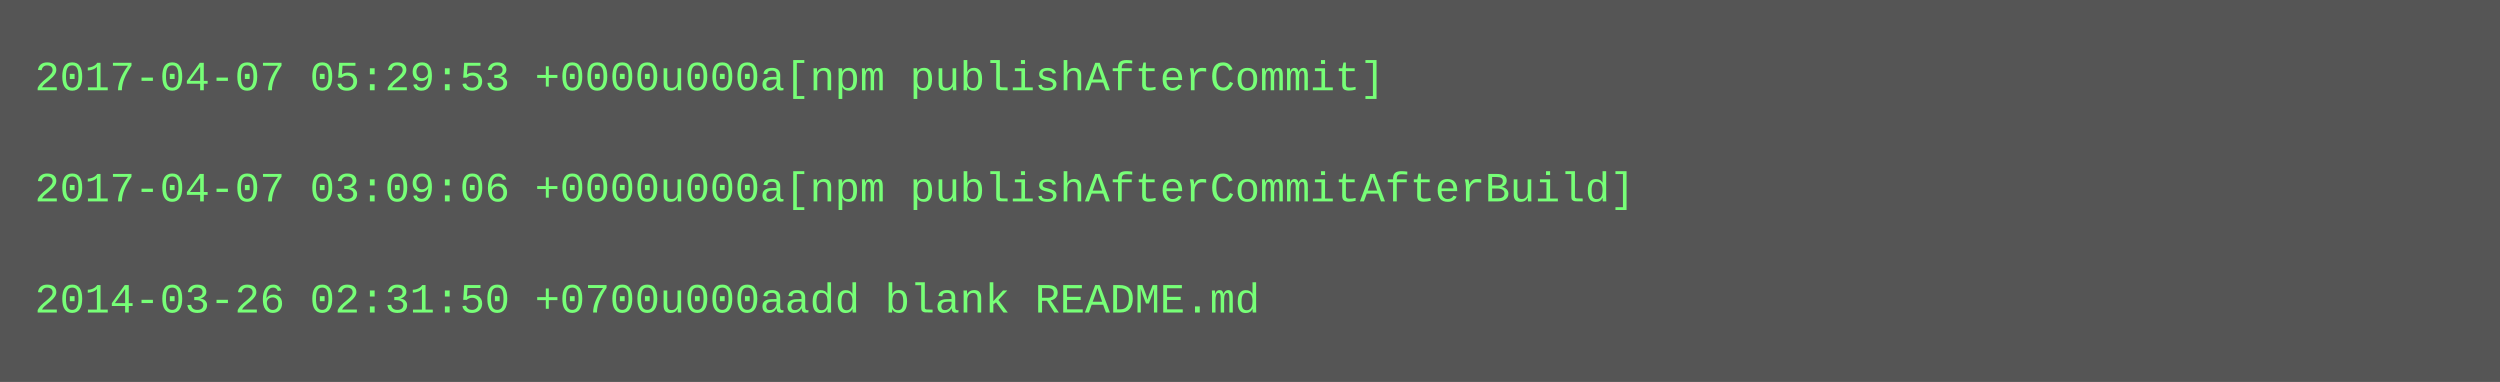
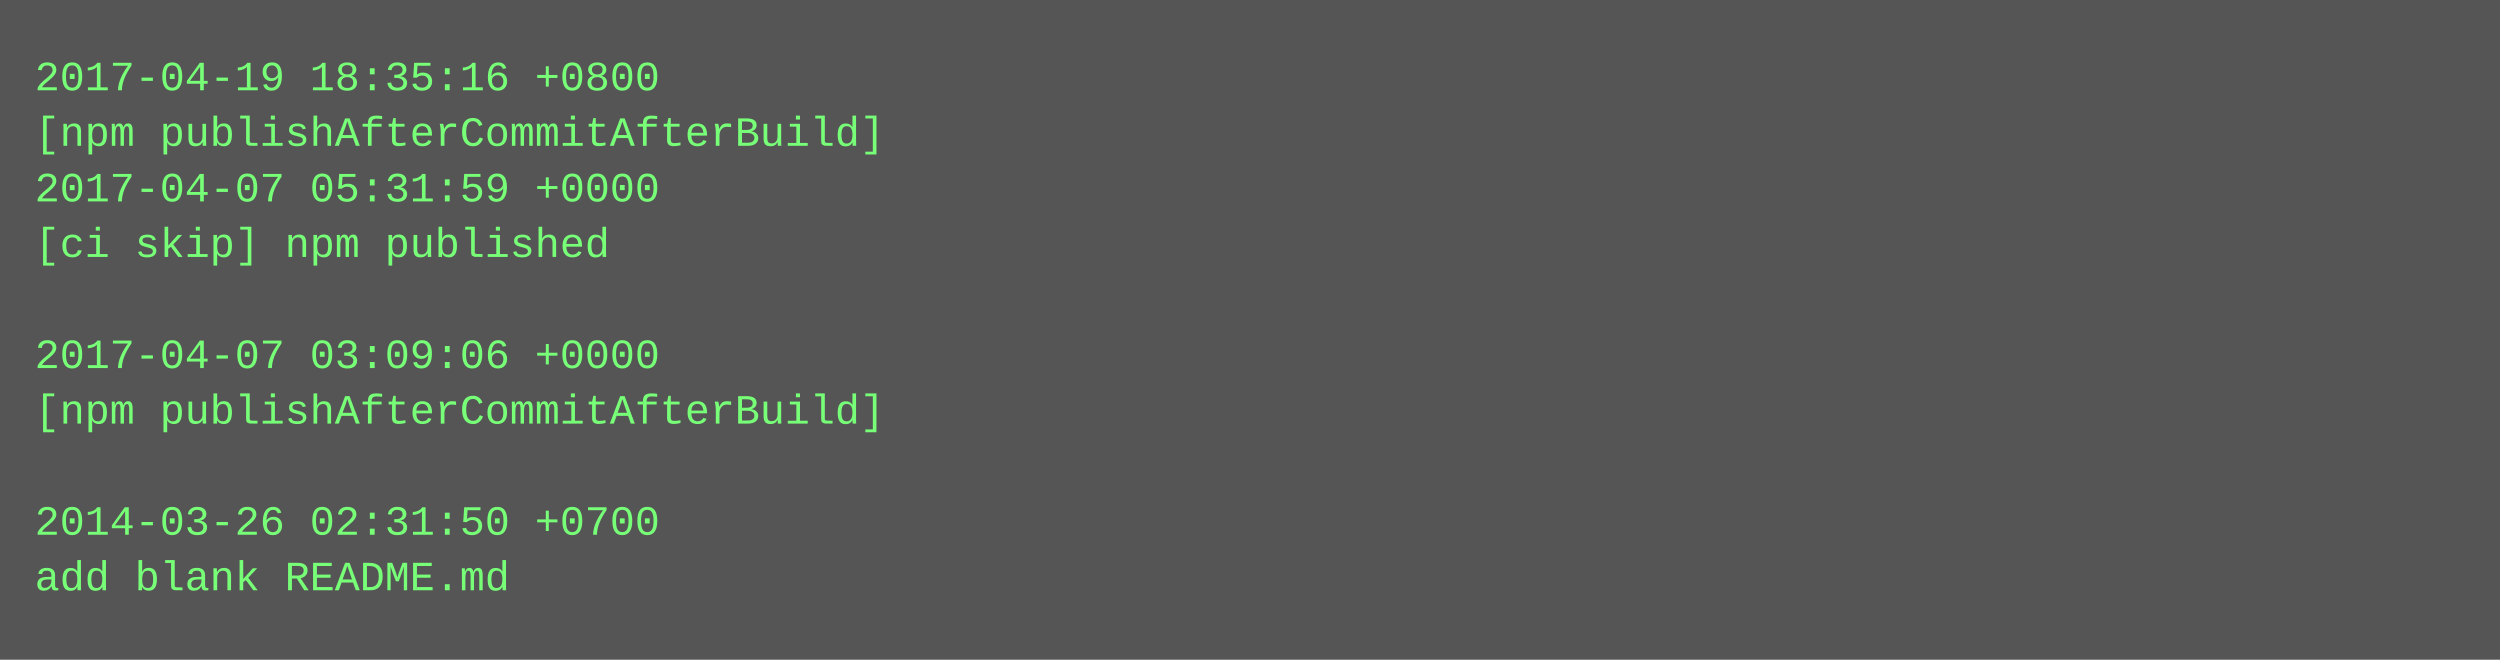
- <svg xmlns="http://www.w3.org/2000/svg" height="110" width="720">
-   <rect height="110" fill="#555" width="720" />
+ <svg xmlns="http://www.w3.org/2000/svg" height="190" width="720">
+   <rect height="190" fill="#555" width="720" />
  <text fill="#7f7" font-family="Courier New" font-size="12" xml:space="preserve">
-     <tspan x="10" y="26">2017-04-07 05:29:53 +0000u000a[npm publishAfterCommit]</tspan>
-     <tspan x="10" y="42" />
-     <tspan x="10" y="58">2017-04-07 03:09:06 +0000u000a[npm publishAfterCommitAfterBuild]</tspan>
-     <tspan x="10" y="74" />
-     <tspan x="10" y="90">2014-03-26 02:31:50 +0700u000aadd blank README.md</tspan>
+     <tspan x="10" y="26">2017-04-19 18:35:16 +0800</tspan>
+     <tspan x="10" y="42">[npm publishAfterCommitAfterBuild]</tspan>
+     <tspan x="10" y="58">2017-04-07 05:31:59 +0000</tspan>
+     <tspan x="10" y="74">[ci skip] npm published</tspan>
+     <tspan x="10" y="90" />
+     <tspan x="10" y="106">2017-04-07 03:09:06 +0000</tspan>
+     <tspan x="10" y="122">[npm publishAfterCommitAfterBuild]</tspan>
+     <tspan x="10" y="138" />
+     <tspan x="10" y="154">2014-03-26 02:31:50 +0700</tspan>
+     <tspan x="10" y="170">add blank README.md</tspan>
  </text>
</svg>
